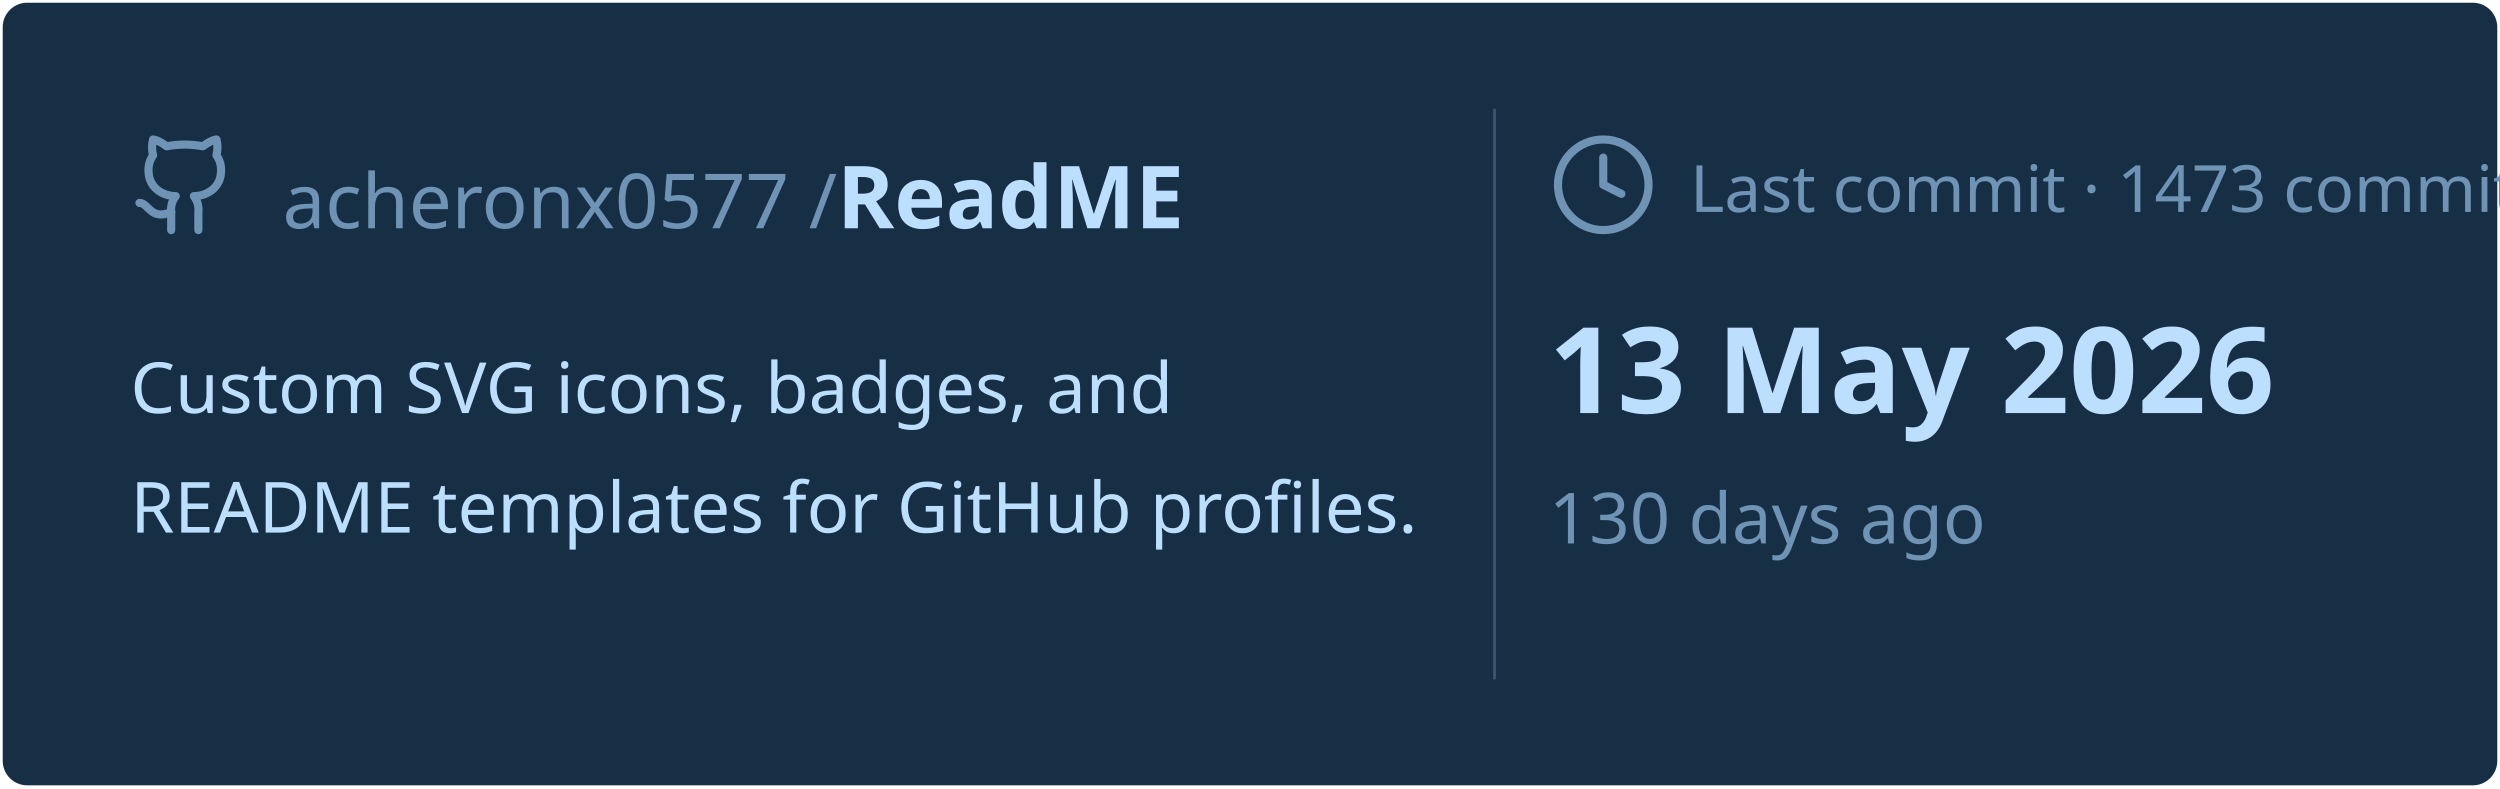
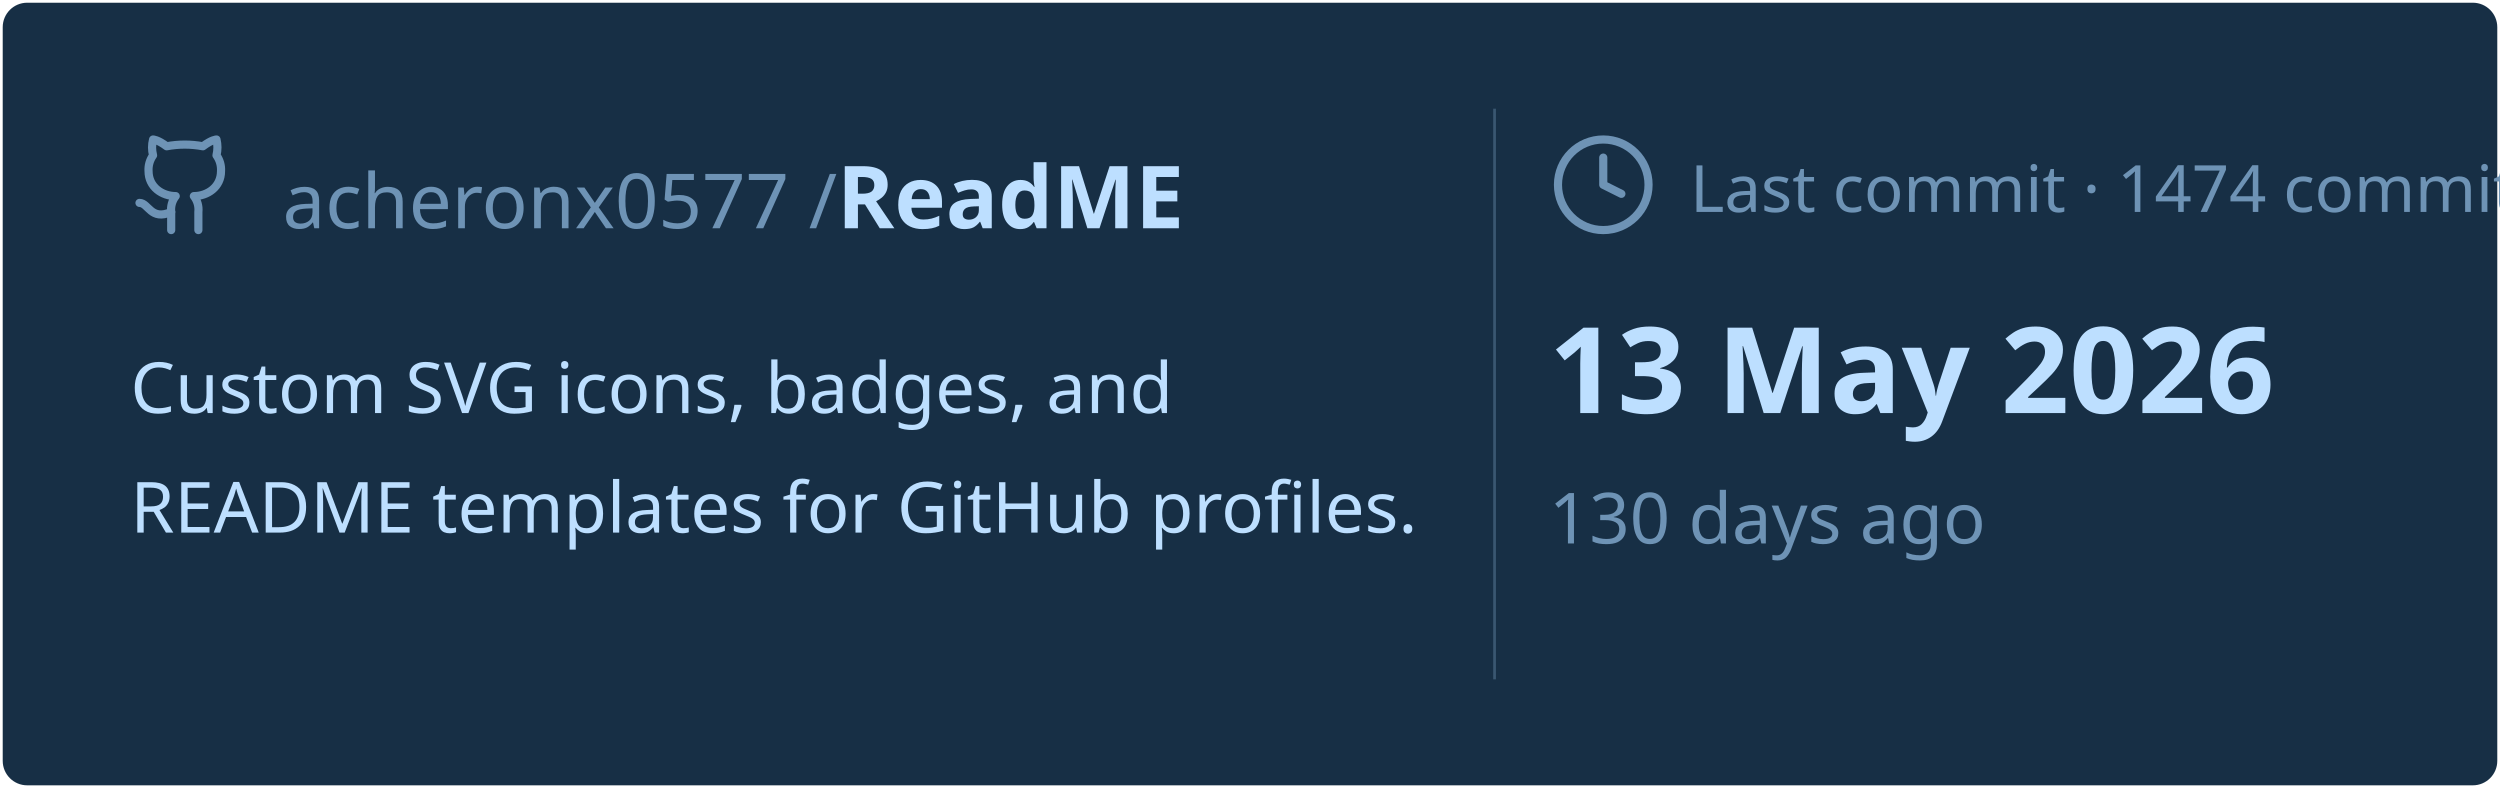
<svg xmlns="http://www.w3.org/2000/svg" viewBox="0 0 460 145" width="460px" height="145px">
  <rect stroke="#000000" stroke-opacity="0" fill="#172F45" rx="4.5" x="0.5" y="0.5" width="459" height="144" />
  <g transform="translate(24, 42)">
    <svg x="0" y="-18" width="20" height="20" viewBox="0 0 24 24" fill="none" stroke="#6E93B5" stroke-width="1.8" stroke-linecap="round" stroke-linejoin="round">
      <path d="M15 22v-4a4.8 4.8 0 0 0-1-3.5c3 0 6-2 6-5.5.08-1.25-.27-2.48-1-3.5.28-1.15.28-2.35 0-3.5 0 0-1 0-3 1.5-2.64-.5-5.36-.5-8 0C6 2 5 2 5 2c-.3 1.15-.3 2.35 0 3.5A5.403 5.403 0 0 0 4 9c0 3.5 3 5.5 6 5.5-.39.49-.68 1.05-.85 1.65-.17.6-.22 1.23-.15 1.85v4" />
      <path d="M9 18c-4.51 2-5-2-7-2" />
    </svg>
    <text x="28" y="0" font-family="&quot;Segoe UI&quot;, Ubuntu, sans-serif" font-size="14" font-weight="400" fill="#6E93B5">acheronx0577 /</text>
    <text x="130" y="0" font-family="&quot;Segoe UI&quot;, Ubuntu, sans-serif" font-size="16" font-weight="700" fill="#BDDFFF">ReadME</text>
  </g>
  <text x="24" y="76" font-family="&quot;Segoe UI&quot;, Ubuntu, sans-serif" font-size="13" font-weight="400" fill="#BDDFFF">Custom SVG icons, badges, and</text>
  <text x="24" y="98" font-family="&quot;Segoe UI&quot;, Ubuntu, sans-serif" font-size="13" font-weight="400" fill="#BDDFFF">README templates for GitHub profiles.</text>
  <line x1="275" y1="20" x2="275" y2="125" stroke="#6E93B5" stroke-width="0.5" stroke-opacity="0.4" />
  <svg x="285" y="24" width="20" height="20" viewBox="0 0 24 24" fill="none" stroke="#6E93B5" stroke-width="1.8" stroke-linecap="round" stroke-linejoin="round">
    <circle cx="12" cy="12" r="10" />
    <polyline points="12 6 12 12 16 14" />
  </svg>
-   <text x="311" y="39" font-family="&quot;Segoe UI&quot;, Ubuntu, sans-serif" font-size="12" font-weight="400" fill="#6E93B5">Last commit · 1473 commits</text>
+   <text x="311" y="39" font-family="&quot;Segoe UI&quot;, Ubuntu, sans-serif" font-size="12" font-weight="400" fill="#6E93B5">Last commit · 1474 commits</text>
  <text x="285" y="76" font-family="&quot;Segoe UI&quot;, Ubuntu, sans-serif" font-size="22" font-weight="700" fill="#BDDFFF">13 May 2026</text>
  <text x="285" y="100" font-family="&quot;Segoe UI&quot;, Ubuntu, sans-serif" font-size="13" font-weight="400" fill="#6E93B5">130 days ago</text>
</svg>
